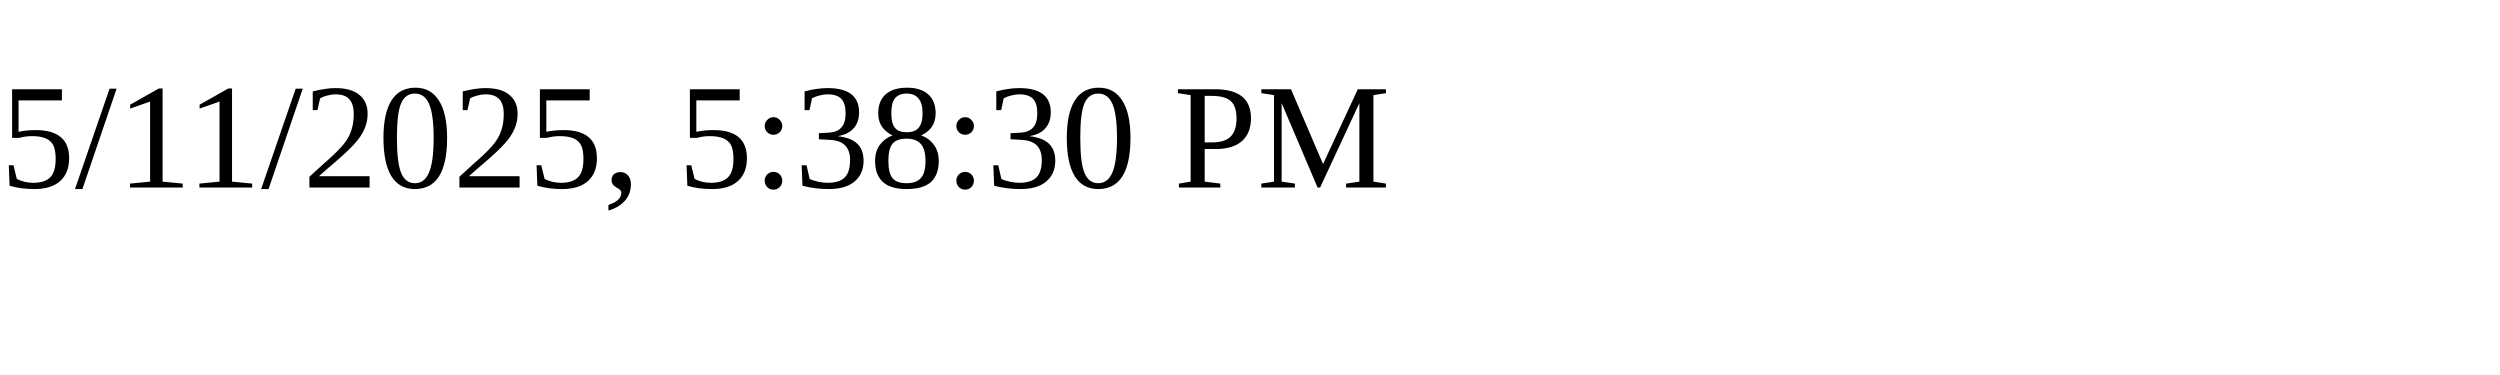
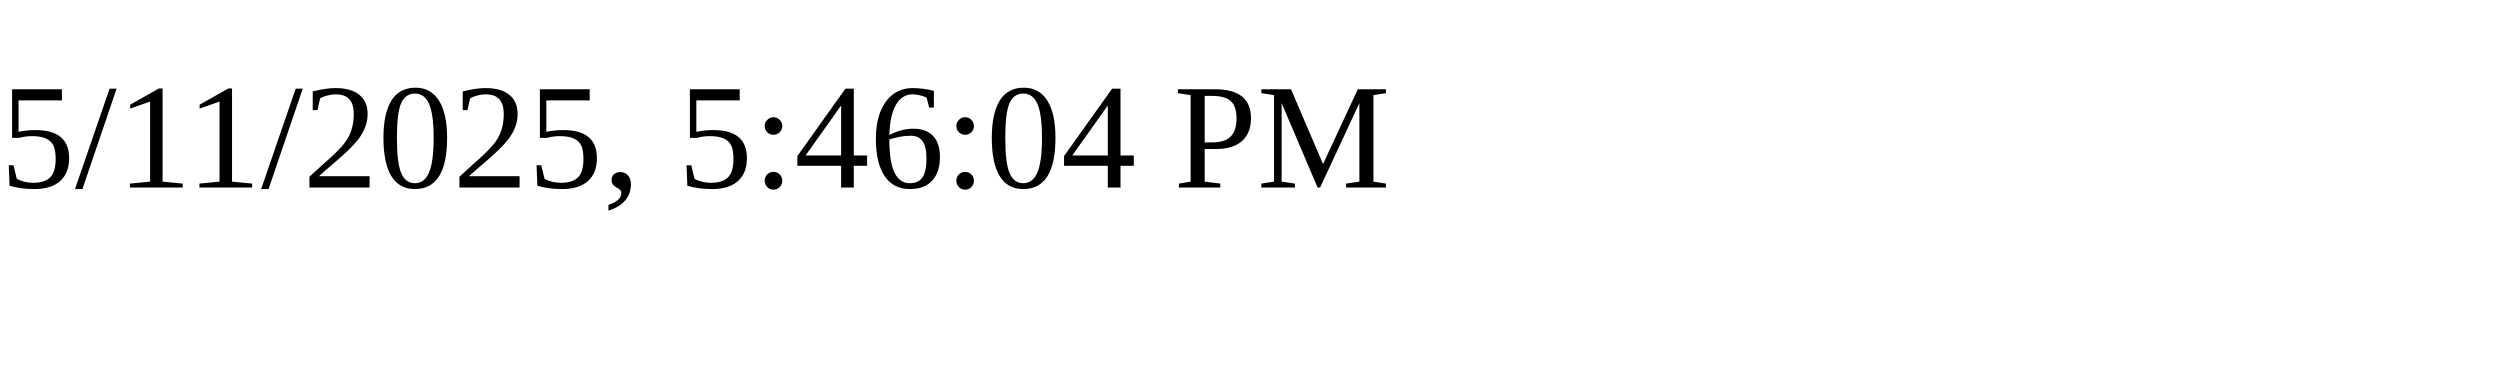
<svg xmlns="http://www.w3.org/2000/svg" height="30" width="200">
-   <text x="0" y="15">5/11/2025, 5:38:30 PM</text>
+   <text x="0" y="15">5/11/2025, 5:46:04 PM</text>
</svg>
